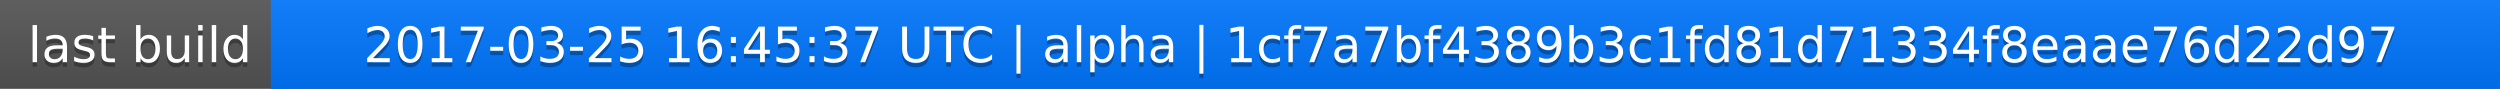
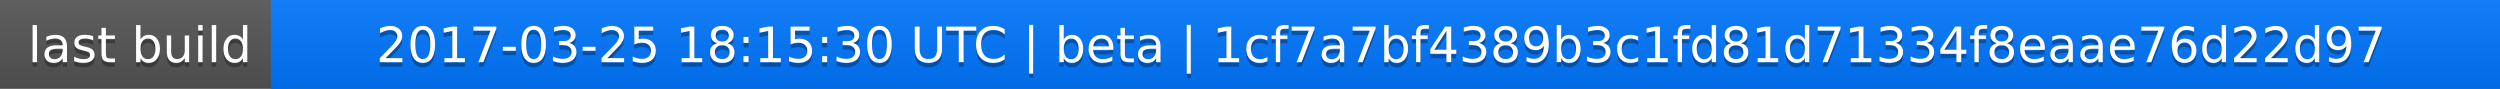
<svg xmlns="http://www.w3.org/2000/svg" width="563" height="20">
  <linearGradient id="a" x2="0" y2="100%">
    <stop offset="0" stop-color="#bbb" stop-opacity=".1" />
    <stop offset="1" stop-opacity=".1" />
  </linearGradient>
  <rect rx="0" width="563" height="20" fill="#555" />
  <rect rx="0" x="61" width="502" height="20" fill="#07f" />
  <path fill="#07f" d="M61 0h4v20h-4z" />
  <rect rx="0" width="563" height="20" fill="url(#a)" />
  <g fill="#fff" text-anchor="middle" font-family="DejaVu Sans,Verdana,Geneva,sans-serif" font-size="11">
    <text x="31.5" y="15" fill="#010101" fill-opacity=".3">last build</text>
    <text x="31.5" y="14">last build</text>
-     <text x="311" y="15" fill="#010101" fill-opacity=".3">2017-03-25 16:45:37 UTC | alpha | 1cf7a7bf4389b3c1fd81d71334f8eaae76d22d97</text>
-     <text x="311" y="14">2017-03-25 16:45:37 UTC | alpha | 1cf7a7bf4389b3c1fd81d71334f8eaae76d22d97</text>
+     <text x="311" y="15" fill="#010101" fill-opacity=".3">2017-03-25 18:15:30 UTC | beta | 1cf7a7bf4389b3c1fd81d71334f8eaae76d22d97</text>
+     <text x="311" y="14">2017-03-25 18:15:30 UTC | beta | 1cf7a7bf4389b3c1fd81d71334f8eaae76d22d97</text>
  </g>
</svg>
